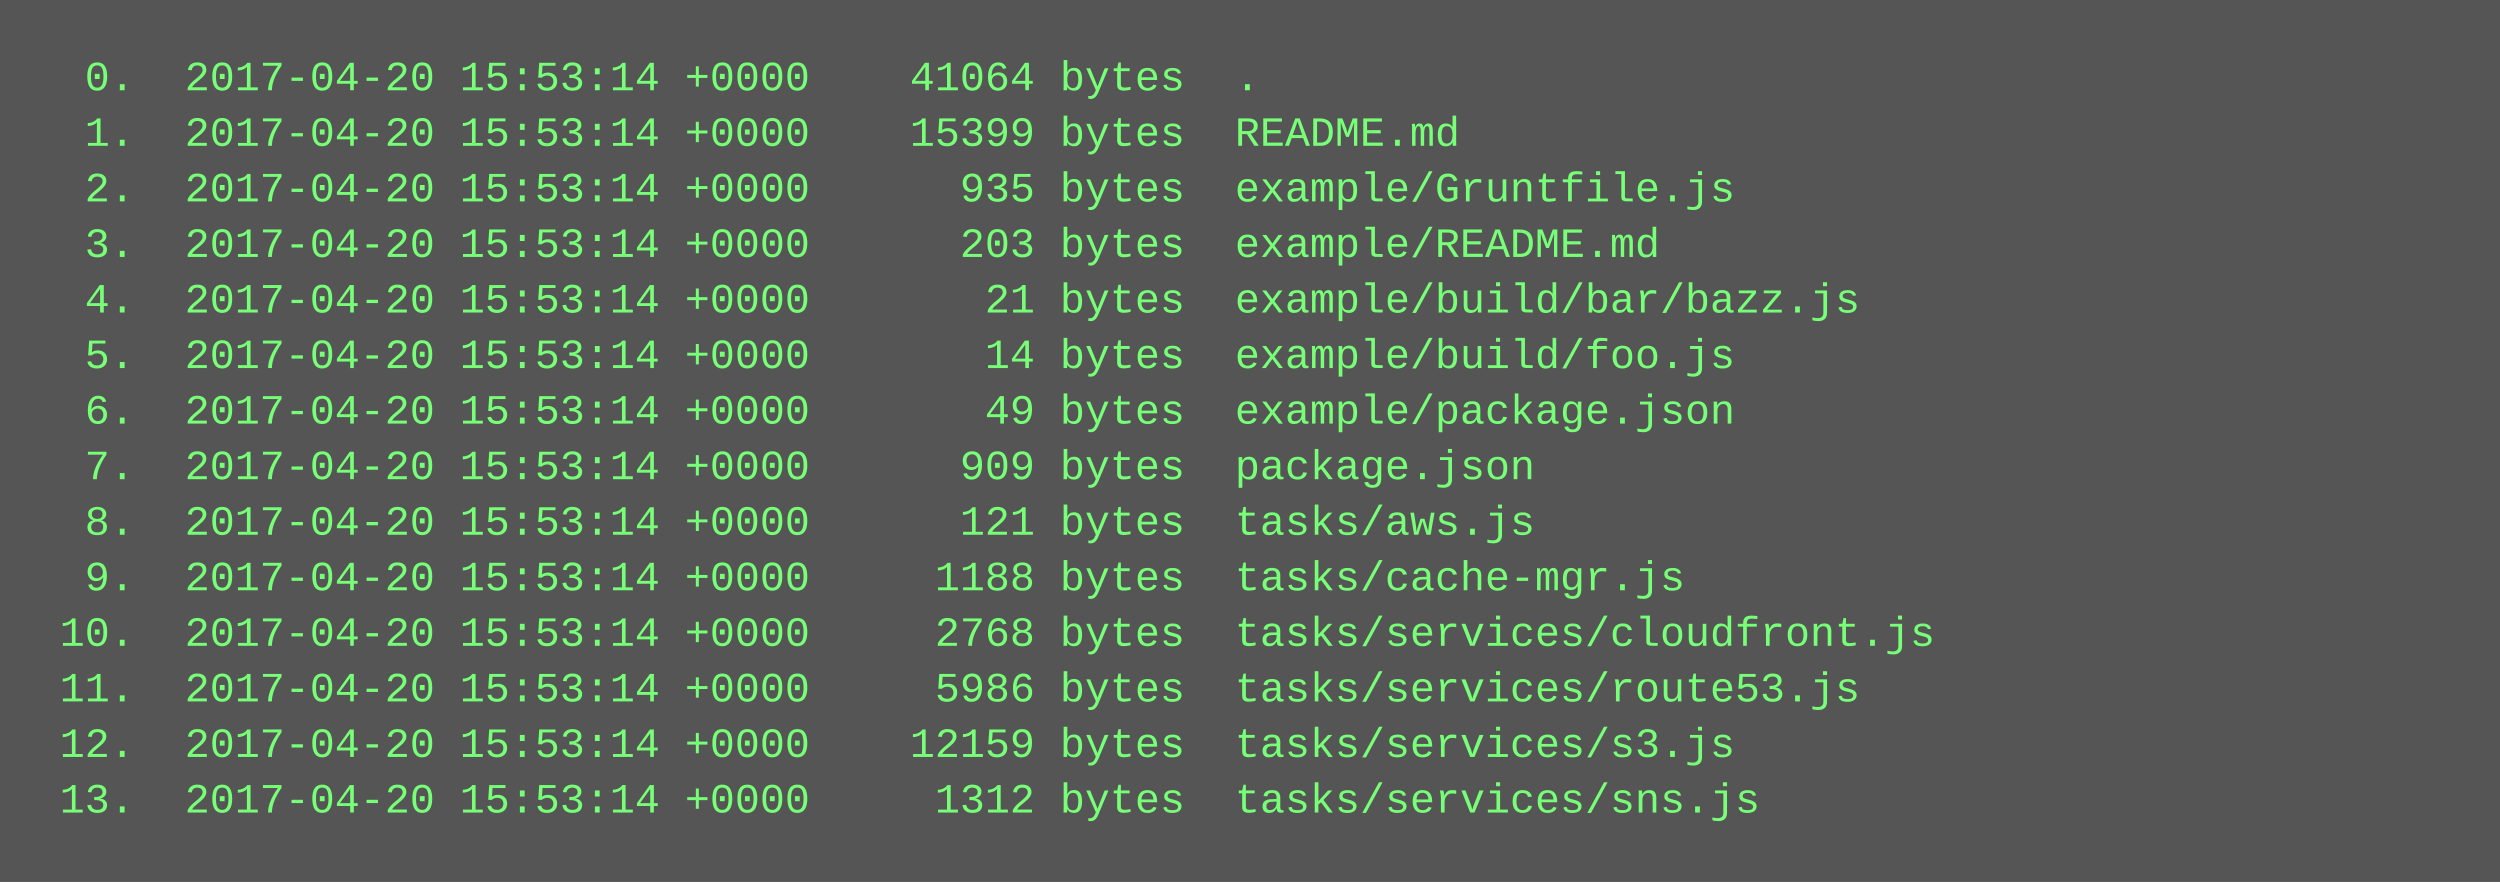
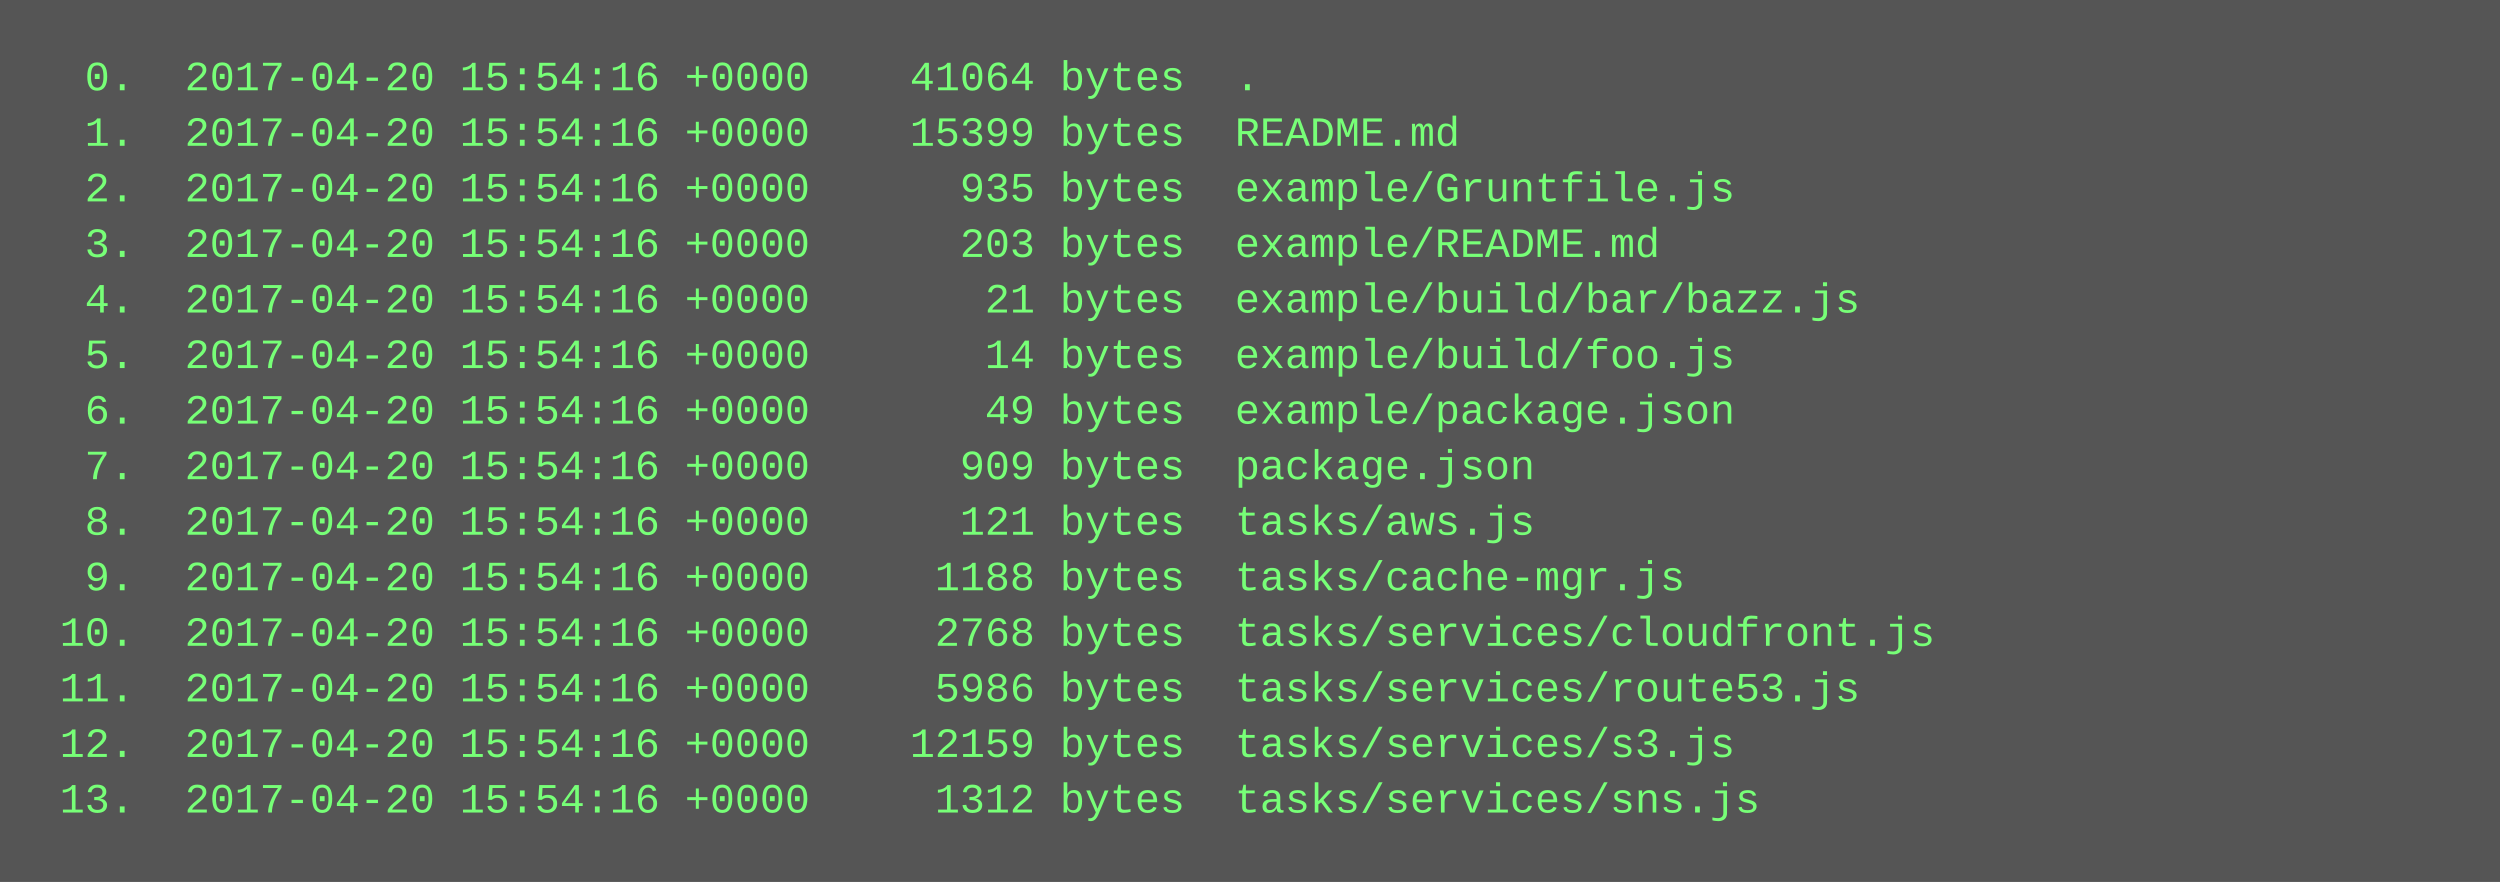
<svg xmlns="http://www.w3.org/2000/svg" height="254" width="720">
  <rect height="254" fill="#555" width="720" />
  <text fill="#7f7" font-family="Courier New" font-size="12" xml:space="preserve">
-     <tspan x="10" y="26">  0.  2017-04-20 15:53:14 +0000    41064 bytes  .</tspan>
-     <tspan x="10" y="42">  1.  2017-04-20 15:53:14 +0000    15399 bytes  README.md</tspan>
-     <tspan x="10" y="58">  2.  2017-04-20 15:53:14 +0000      935 bytes  example/Gruntfile.js</tspan>
-     <tspan x="10" y="74">  3.  2017-04-20 15:53:14 +0000      203 bytes  example/README.md</tspan>
-     <tspan x="10" y="90">  4.  2017-04-20 15:53:14 +0000       21 bytes  example/build/bar/bazz.js</tspan>
-     <tspan x="10" y="106">  5.  2017-04-20 15:53:14 +0000       14 bytes  example/build/foo.js</tspan>
-     <tspan x="10" y="122">  6.  2017-04-20 15:53:14 +0000       49 bytes  example/package.json</tspan>
-     <tspan x="10" y="138">  7.  2017-04-20 15:53:14 +0000      909 bytes  package.json</tspan>
-     <tspan x="10" y="154">  8.  2017-04-20 15:53:14 +0000      121 bytes  tasks/aws.js</tspan>
-     <tspan x="10" y="170">  9.  2017-04-20 15:53:14 +0000     1188 bytes  tasks/cache-mgr.js</tspan>
-     <tspan x="10" y="186"> 10.  2017-04-20 15:53:14 +0000     2768 bytes  tasks/services/cloudfront.js</tspan>
-     <tspan x="10" y="202"> 11.  2017-04-20 15:53:14 +0000     5986 bytes  tasks/services/route53.js</tspan>
-     <tspan x="10" y="218"> 12.  2017-04-20 15:53:14 +0000    12159 bytes  tasks/services/s3.js</tspan>
-     <tspan x="10" y="234"> 13.  2017-04-20 15:53:14 +0000     1312 bytes  tasks/services/sns.js</tspan>
+     <tspan x="10" y="26">  0.  2017-04-20 15:54:16 +0000    41064 bytes  .</tspan>
+     <tspan x="10" y="42">  1.  2017-04-20 15:54:16 +0000    15399 bytes  README.md</tspan>
+     <tspan x="10" y="58">  2.  2017-04-20 15:54:16 +0000      935 bytes  example/Gruntfile.js</tspan>
+     <tspan x="10" y="74">  3.  2017-04-20 15:54:16 +0000      203 bytes  example/README.md</tspan>
+     <tspan x="10" y="90">  4.  2017-04-20 15:54:16 +0000       21 bytes  example/build/bar/bazz.js</tspan>
+     <tspan x="10" y="106">  5.  2017-04-20 15:54:16 +0000       14 bytes  example/build/foo.js</tspan>
+     <tspan x="10" y="122">  6.  2017-04-20 15:54:16 +0000       49 bytes  example/package.json</tspan>
+     <tspan x="10" y="138">  7.  2017-04-20 15:54:16 +0000      909 bytes  package.json</tspan>
+     <tspan x="10" y="154">  8.  2017-04-20 15:54:16 +0000      121 bytes  tasks/aws.js</tspan>
+     <tspan x="10" y="170">  9.  2017-04-20 15:54:16 +0000     1188 bytes  tasks/cache-mgr.js</tspan>
+     <tspan x="10" y="186"> 10.  2017-04-20 15:54:16 +0000     2768 bytes  tasks/services/cloudfront.js</tspan>
+     <tspan x="10" y="202"> 11.  2017-04-20 15:54:16 +0000     5986 bytes  tasks/services/route53.js</tspan>
+     <tspan x="10" y="218"> 12.  2017-04-20 15:54:16 +0000    12159 bytes  tasks/services/s3.js</tspan>
+     <tspan x="10" y="234"> 13.  2017-04-20 15:54:16 +0000     1312 bytes  tasks/services/sns.js</tspan>
  </text>
</svg>
